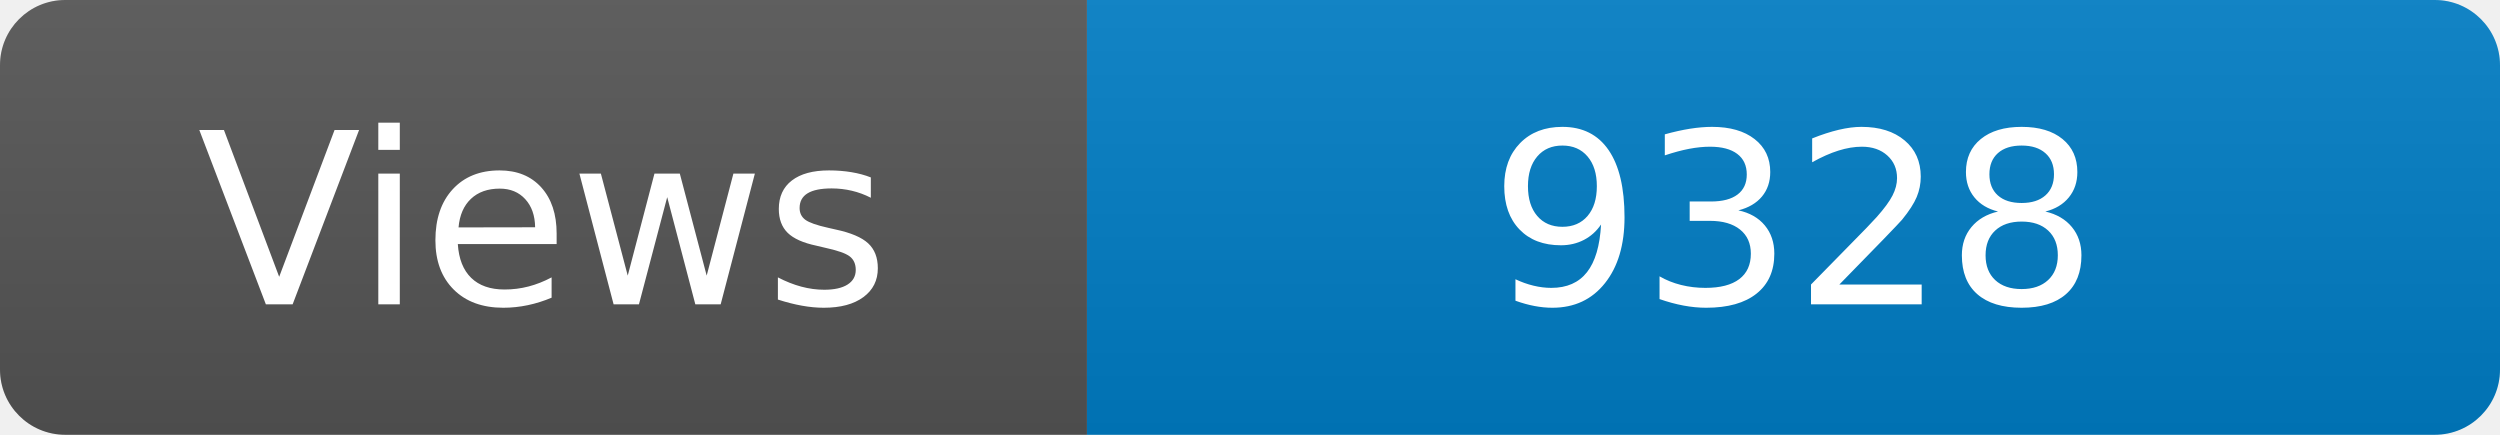
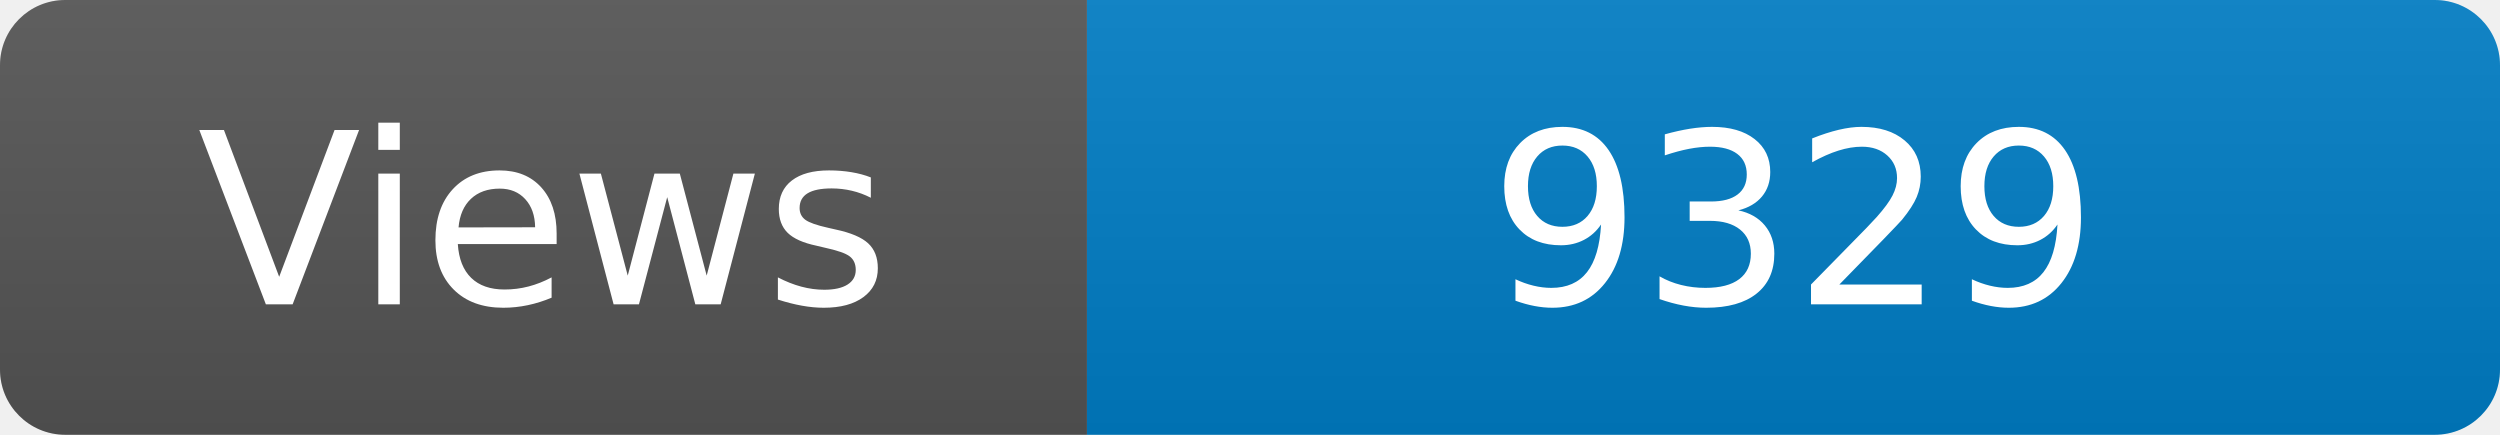
<svg xmlns="http://www.w3.org/2000/svg" width="115" height="20" role="img" aria-label="Maintained?: yes">
  <linearGradient id="s" x2="0" y2="100%">
    <stop offset="0" stop-color="#bbb" stop-opacity=".1" />
    <stop offset="1" stop-opacity=".1" />
  </linearGradient>
  <clipPath id="r">
    <rect width="115" height="20" rx="3" fill="#fff" />
  </clipPath>
  <g clip-path="url(#r)">
    <rect width="50" height="20" fill="#555" />
    <rect x="50" width="160" height="20" fill="#007ec6" />
    <rect width="115" height="20" fill="url(#s)" />
  </g>
  <g fill="#fff" text-anchor="middle" font-family="Verdana,Geneva,DejaVu Sans,sans-serif" font-size="110">
    <text x="250" y="140" transform="scale(.1)" fill="#fff">Views</text>
-     <text x="825" y="140" transform="scale(.1)" fill="#fff">9328</text>
+     <text x="825" y="140" transform="scale(.1)" fill="#fff">9329</text>
  </g>
</svg>
